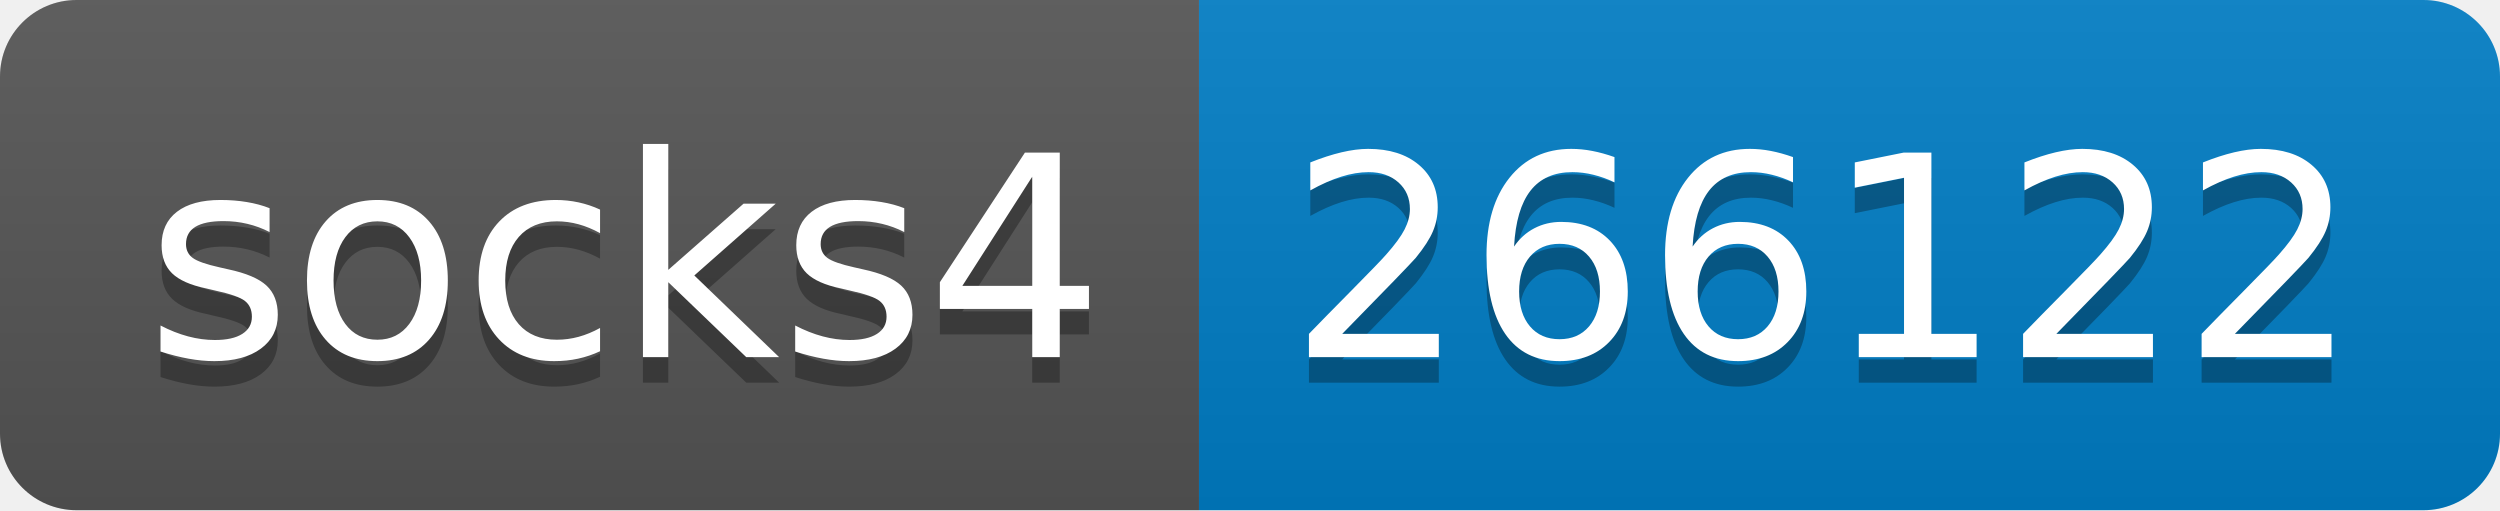
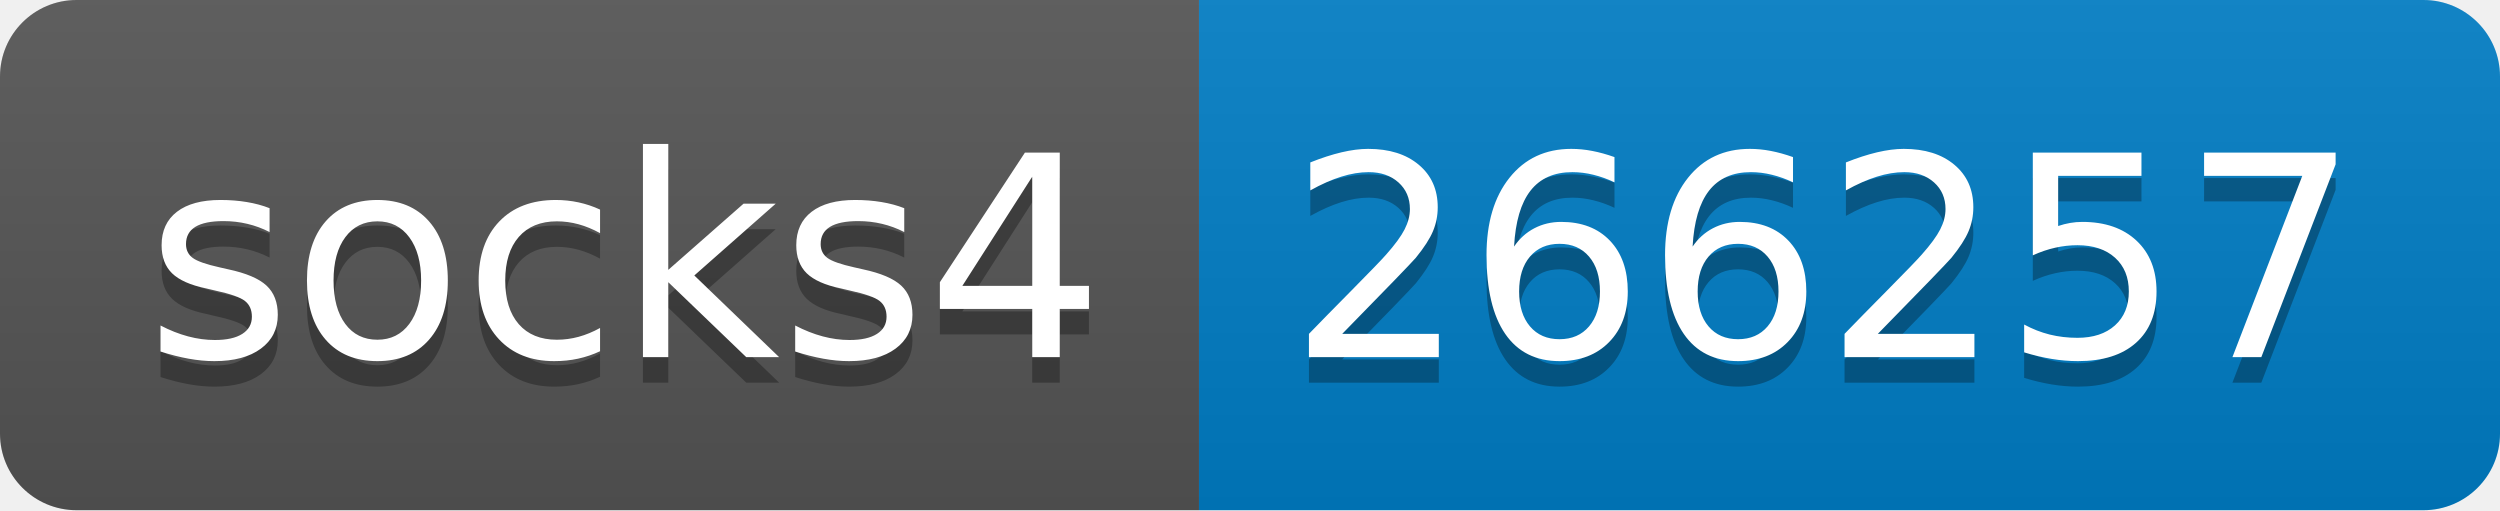
- <svg xmlns="http://www.w3.org/2000/svg" width="98" height="20" role="img" aria-label="socks4: 266122">
+ <svg xmlns="http://www.w3.org/2000/svg" width="98" height="20" role="img" aria-label="socks4: 266257">
  <linearGradient id="s" x2="0" y2="100%">
    <stop offset="0" stop-color="#bbb" stop-opacity=".1" />
    <stop offset="1" stop-opacity=".1" />
  </linearGradient>
  <clipPath id="r">
    <rect width="98" height="20" rx="3" fill="#fff" />
  </clipPath>
  <g clip-path="url(#r)">
    <rect width="47" height="20" fill="#555" />
    <rect x="47" width="51" height="20" fill="#007ec6" />
    <rect width="98" height="20" fill="url(#s)" />
  </g>
  <g fill="#fff" text-anchor="middle" font-family="Verdana,Geneva,DejaVu Sans,sans-serif" text-rendering="geometricPrecision" font-size="110">
    <text aria-hidden="true" x="245" y="150" fill="#010101" fill-opacity=".3" transform="scale(.1)" textLength="370">socks4</text>
    <text x="245" y="140" transform="scale(.1)" fill="#fff" textLength="370">socks4</text>
-     <text aria-hidden="true" x="715" y="150" fill="#010101" fill-opacity=".3" transform="scale(.1)" textLength="410">266122</text>
-     <text x="715" y="140" transform="scale(.1)" fill="#fff" textLength="410">266122</text>
+     <text aria-hidden="true" x="715" y="150" fill="#010101" fill-opacity=".3" transform="scale(.1)" textLength="410">266257</text>
+     <text x="715" y="140" transform="scale(.1)" fill="#fff" textLength="410">266257</text>
  </g>
</svg>
